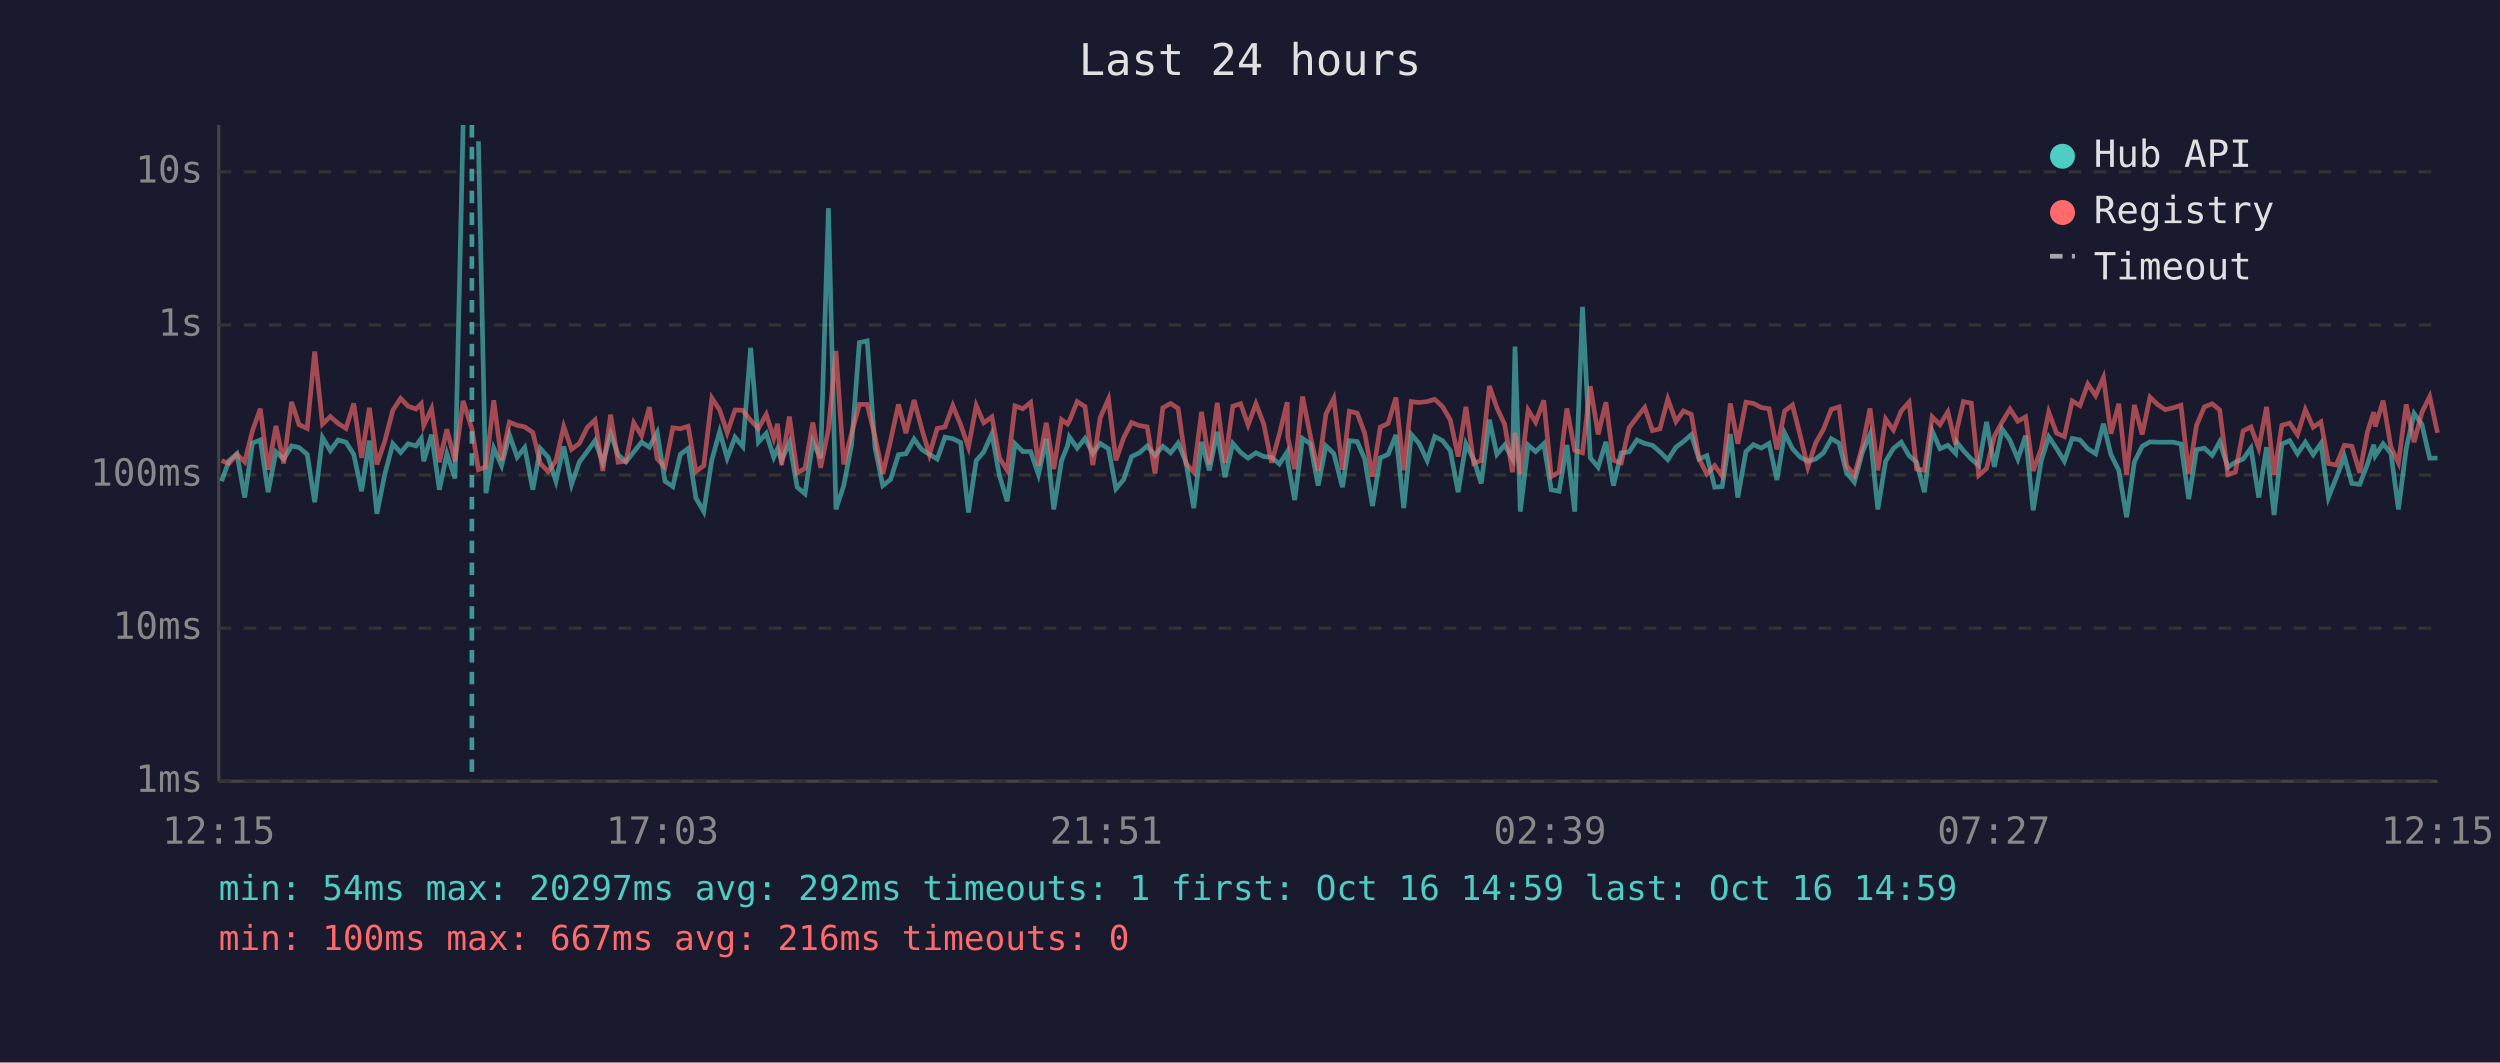
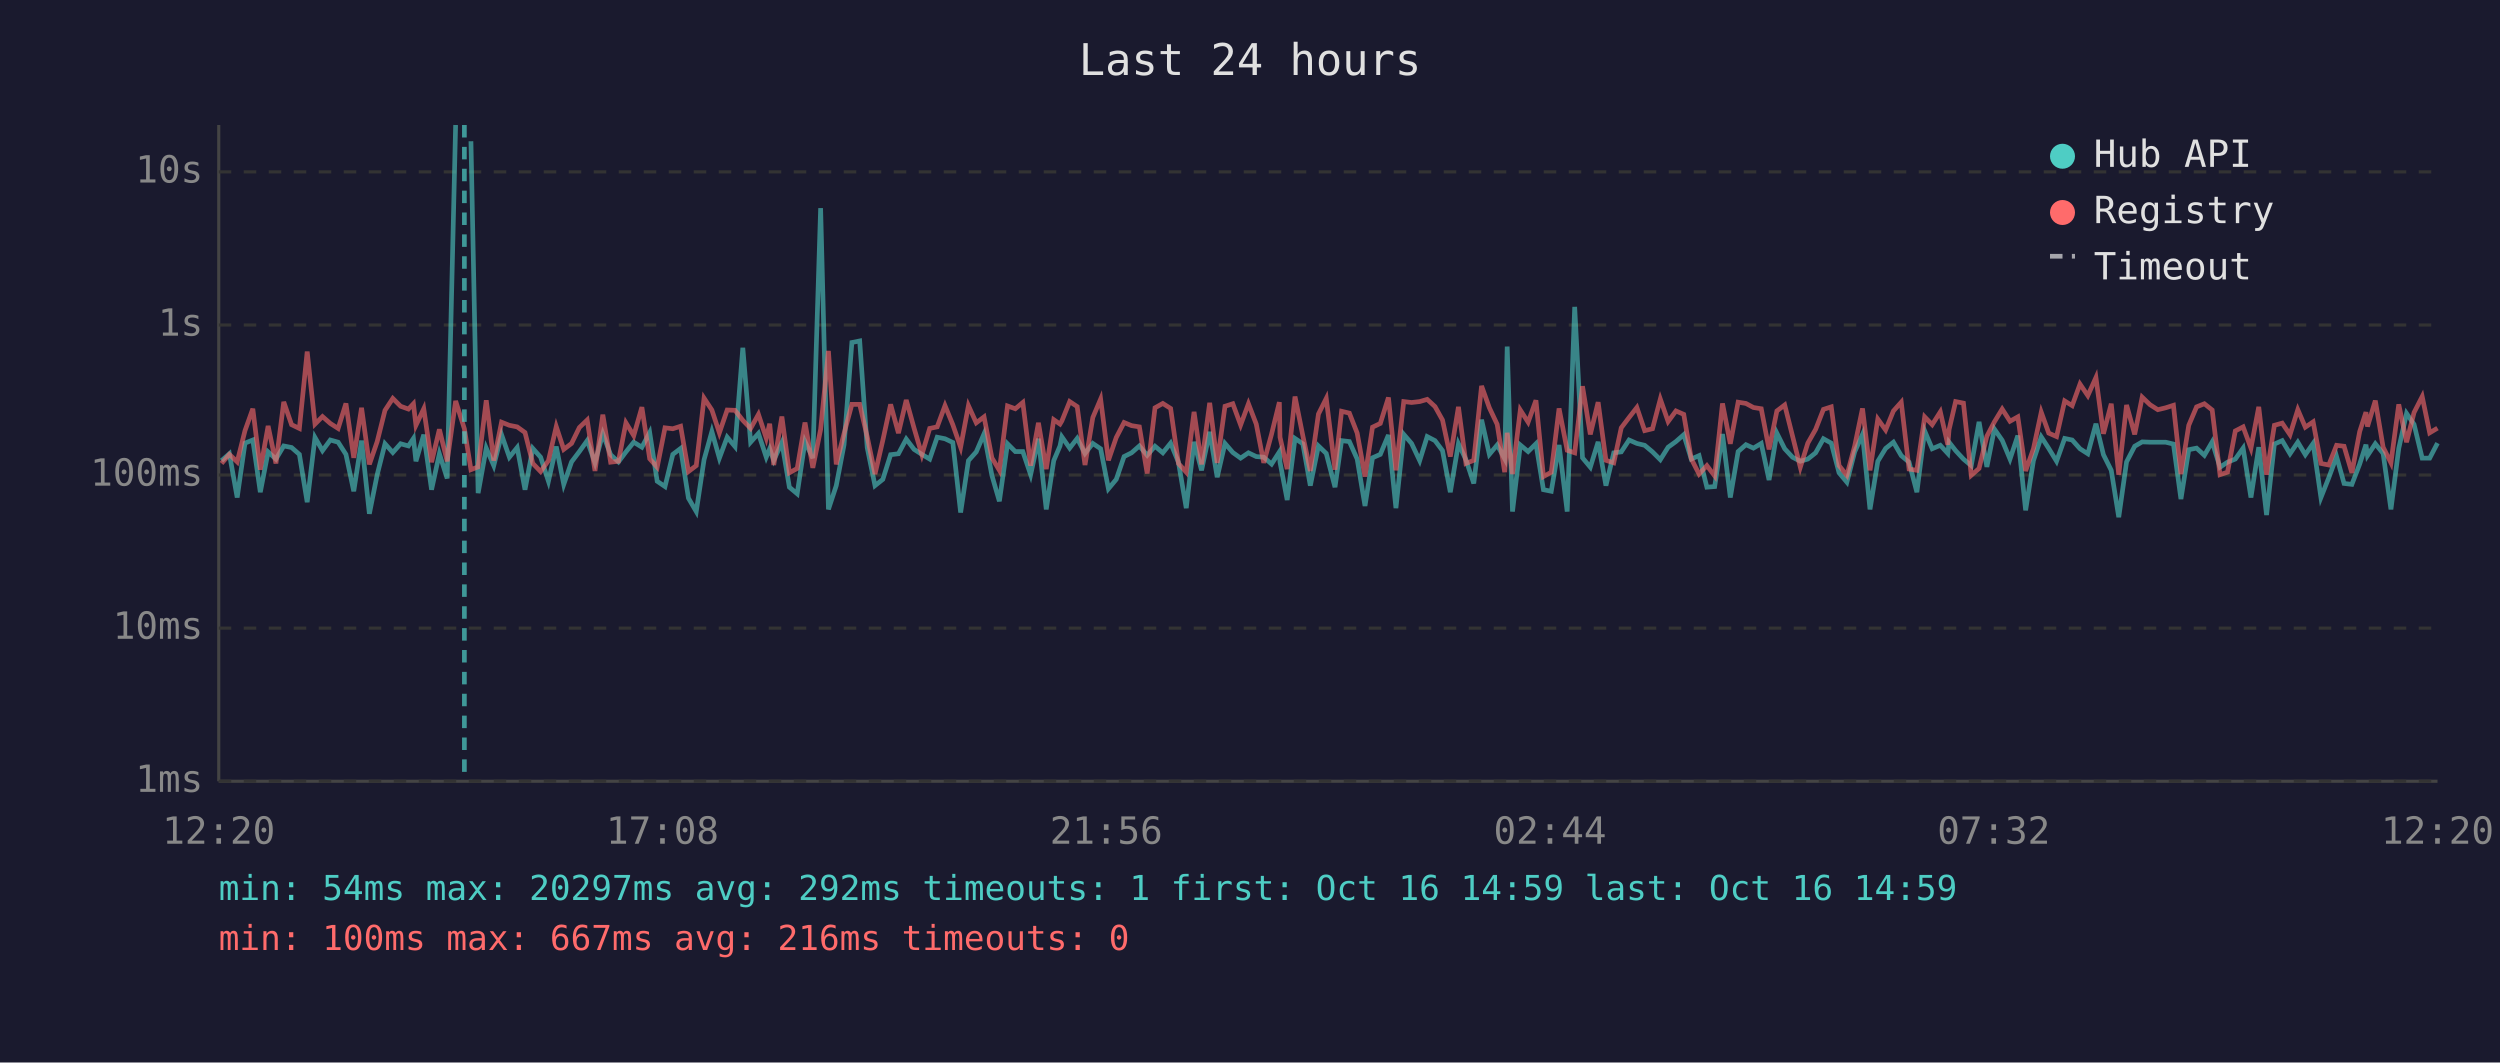
<svg xmlns="http://www.w3.org/2000/svg" viewBox="0 0 800 340" font-family="monospace" font-size="12">
  <rect width="800" height="340" fill="#1a1a2e" />
  <text x="400" y="24" fill="#e0e0e0" font-size="14" text-anchor="middle">Last 24 hours</text>
  <line x1="70" y1="40" x2="70" y2="250" stroke="#444" stroke-width="1" />
  <line x1="70" y1="250" x2="780" y2="250" stroke="#444" stroke-width="1" />
  <line x1="70" y1="250" x2="780" y2="250" stroke="#333" stroke-width="1" stroke-dasharray="4" />
  <text x="65" y="250" fill="#888" text-anchor="end" dominant-baseline="middle">1ms</text>
  <line x1="70" y1="201" x2="780" y2="201" stroke="#333" stroke-width="1" stroke-dasharray="4" />
  <text x="65" y="201" fill="#888" text-anchor="end" dominant-baseline="middle">10ms</text>
  <line x1="70" y1="152" x2="780" y2="152" stroke="#333" stroke-width="1" stroke-dasharray="4" />
  <text x="65" y="152" fill="#888" text-anchor="end" dominant-baseline="middle">100ms</text>
  <line x1="70" y1="104" x2="780" y2="104" stroke="#333" stroke-width="1" stroke-dasharray="4" />
  <text x="65" y="104" fill="#888" text-anchor="end" dominant-baseline="middle">1s</text>
  <line x1="70" y1="55" x2="780" y2="55" stroke="#333" stroke-width="1" stroke-dasharray="4" />
  <text x="65" y="55" fill="#888" text-anchor="end" dominant-baseline="middle">10s</text>
-   <text x="70" y="270" fill="#888" text-anchor="middle">12:15</text>
-   <text x="212" y="270" fill="#888" text-anchor="middle">17:03</text>
-   <text x="354" y="270" fill="#888" text-anchor="middle">21:51</text>
-   <text x="496" y="270" fill="#888" text-anchor="middle">02:39</text>
-   <text x="638" y="270" fill="#888" text-anchor="middle">07:27</text>
-   <text x="780" y="270" fill="#888" text-anchor="middle">12:15</text>
-   <polyline points="70.9,154.0 73.3,147.4 75.8,145.2 78.3,159.2 80.8,141.8 83.3,140.8 85.8,157.5 88.3,144.6 90.8,146.9 93.3,142.7 95.7,143.2 98.3,145.4 100.7,160.7 103.2,140.0 105.7,144.2 108.2,140.8 110.7,141.5 113.2,145.4 115.7,157.2 118.2,141.0 120.6,164.4 123.1,151.9 125.7,142.0 128.2,144.8 130.6,142.0 133.1,142.7 134.8,140.3 135.6,147.6 138.1,139.1 140.6,156.7 143.0,145.2 145.6,153.1 148.2,40.0" fill="none" stroke="#4ecdc4" stroke-width="1.5" opacity="0.6" />
-   <polyline points="153.1,45.2 155.5,157.8 158.0,143.4 160.5,149.0 163.0,139.1 165.5,146.3 167.9,143.2 170.5,156.7 172.9,143.5 175.4,146.3 177.9,154.0 180.4,142.9 182.9,155.0 185.4,147.8 187.9,144.5 190.4,141.0 192.9,148.1 195.4,138.8 197.8,145.5 200.3,147.8 202.8,144.6 205.3,141.5 207.8,143.1 210.3,138.4 212.8,154.0 215.3,155.7 217.7,145.4 220.2,143.5 222.7,159.4 225.2,163.7 227.8,147.1 230.3,138.1 232.7,146.6 235.2,139.9 237.7,142.9 240.2,111.3 242.7,141.5 245.2,138.7 247.6,146.3 248.8,143.6 250.1,147.3 252.6,141.6 255.1,155.9 257.6,158.0 260.1,141.3 262.6,146.6 265.1,66.6 267.5,163.0 270.0,155.4 272.5,142.3 275.0,109.6 277.5,109.1 280.0,143.2 282.5,155.4 285.0,153.4 287.5,145.5 289.9,145.2 292.5,140.5 294.9,143.8 297.4,145.4 299.9,146.9 302.4,139.9 304.9,140.4 307.4,141.6 309.9,164.0 312.4,147.4 314.8,144.6 317.4,138.8 319.8,152.1 322.3,160.4 324.8,142.0 327.3,144.5 329.8,144.5 332.3,151.9 334.8,140.4 337.2,163.0 339.7,147.4 341.6,142.7 342.2,139.8 344.7,143.4 347.2,140.3 349.7,145.1 352.1,141.9 354.7,143.6 357.1,156.4 359.6,153.4 362.1,146.1 364.6,144.9 367.1,142.7 369.6,145.7 372.1,142.8 374.6,144.9 377.0,141.8 379.5,147.9 382.0,162.6 384.5,141.4 387.0,150.5 389.5,138.2 392.0,152.7 394.5,141.9 397.0,144.8 399.4,146.6 401.9,144.9 404.4,146.1 406.9,146.3 409.4,148.5 411.9,144.6 412.1,147.9 414.3,160.0 416.8,140.3 419.3,142.0 421.8,155.4 424.3,142.7 426.8,145.1 429.6,155.9 431.8,141.0 434.3,141.3 436.7,146.9 439.2,161.9 441.7,146.5 444.2,145.4 446.7,139.2 449.2,162.6 451.6,139.0 454.1,141.9 456.7,147.4 459.1,139.7 461.6,141.0 464.1,144.2 466.6,157.5 469.1,142.0 471.6,147.1 474.0,154.7 476.6,134.3 479.0,145.4 481.5,142.4 484.0,146.8 484.8,110.9 486.5,163.7 489.0,142.4 491.4,144.5 494.0,142.0 496.4,156.7 498.9,157.2 501.4,142.4 503.9,163.7 506.4,98.2 508.9,146.5 511.4,149.5 513.9,141.4 516.3,155.4 518.8,144.9 521.3,144.6 523.8,140.8 526.3,141.9 528.8,142.5 531.2,144.6 533.7,147.1 536.3,143.1 538.7,141.3 541.2,139.1 543.7,146.9 546.2,145.8 548.7,155.9 551.1,155.7 553.7,138.9 556.1,159.2 558.7,144.5 561.1,142.3 563.6,143.4 566.1,141.9 568.6,153.6 571.1,138.6 573.6,143.6 576.1,146.3 578.5,147.6 581.0,146.9 583.5,144.9 586.0,140.4 588.5,141.8 590.9,151.3 593.4,154.3 596.0,144.6 598.4,139.0 600.9,163.0 603.4,147.6 605.9,143.5 608.4,141.5 610.9,145.8 613.3,147.9 615.8,157.5 618.3,137.9 620.8,143.6 623.3,142.5 625.8,145.1 626.2,141.5 628.3,144.2 630.8,146.9 633.2,149.0 635.7,135.0 638.2,149.4 640.7,137.3 643.2,140.9 645.7,146.9 648.2,139.4 650.6,163.3 653.2,147.4 655.6,139.8 658.1,143.5 660.6,147.6 663.1,140.3 665.6,140.8 668.1,143.6 670.6,145.2 673.1,135.6 675.5,145.5 678.0,150.5 680.5,165.5 683.0,147.8 685.5,142.8 688.0,141.4 690.5,141.5 692.9,141.5 695.4,141.5 697.9,142.1 700.4,159.7 702.9,143.9 705.4,143.4 707.9,145.7 710.3,141.4 712.9,149.5 715.3,147.9 717.8,146.9 720.3,143.4 722.8,159.2 725.3,143.1 727.7,164.8 730.2,142.1 732.7,141.0 735.2,145.2 737.7,141.5 740.2,145.5 742.7,141.9 745.1,159.2 747.6,152.9 750.2,146.1 752.6,154.7 755.1,155.0 757.6,148.5 759.6,142.3 760.1,145.8 762.6,142.0 765.1,145.1 767.5,163.0 770.0,143.5 772.5,132.3 775.0,135.8 777.5,146.6 780.0,146.6" fill="none" stroke="#4ecdc4" stroke-width="1.5" opacity="0.6" />
-   <polyline points="70.9,147.4 73.3,148.3 75.8,145.4 78.3,147.8 80.8,137.8 83.3,130.8 85.8,150.3 88.3,136.3 90.8,148.3 93.3,128.6 95.7,135.9 98.3,137.1 100.7,112.5 103.2,135.7 105.7,133.3 108.2,135.5 110.7,137.1 113.2,129.1 115.7,146.5 118.2,130.5 120.6,148.6 123.1,141.3 125.7,131.3 128.2,127.5 130.6,130.0 133.1,130.9 134.8,129.2 135.6,136.1 138.1,130.8 140.6,147.9 143.0,137.4 145.6,147.6 148.2,128.3 151.0,137.2 153.1,150.3 155.5,149.4 158.0,128.1 160.5,147.4 163.0,135.1 165.5,136.1 167.9,136.6 170.5,138.4 172.9,148.3 175.4,150.9 177.9,147.4 180.4,136.5 182.9,143.8 185.4,141.9 187.9,136.8 190.4,134.4 192.9,150.7 195.4,132.7 197.8,147.9 200.3,147.6 202.8,135.3 205.3,139.4 207.8,130.3 210.3,146.8 212.8,149.5 215.3,136.9 217.7,137.2 220.2,136.4 222.7,150.9 225.2,149.0 227.8,127.4 230.3,131.2 232.7,138.5 235.2,131.2 237.7,131.3 240.2,134.5 242.7,137.1 245.2,132.6 247.6,140.2 248.8,135.6 250.1,148.8 252.6,133.3 255.1,151.3 257.6,149.9 260.1,135.2 262.6,149.7 265.1,137.4 267.5,112.3 270.0,148.6 272.5,138.7 275.0,129.4 277.5,129.4 280.0,139.7 282.5,151.7 285.0,140.9 287.5,129.4 289.9,138.6 292.5,128.0 294.9,137.0 297.4,145.5 299.9,137.1 302.4,136.6 304.9,129.8 307.4,135.9 309.9,143.1 312.4,129.8 314.8,135.3 317.4,133.4 319.8,146.5 322.3,150.5 324.8,129.9 327.3,130.8 329.8,128.8 332.3,149.0 334.8,135.3 337.2,150.1 339.7,134.3 341.6,135.7 342.2,134.7 344.7,128.5 347.2,130.1 349.7,148.8 352.1,133.6 354.7,127.7 357.1,147.3 359.6,140.0 362.1,135.2 364.6,136.2 367.1,136.6 369.6,151.5 372.1,130.5 374.6,129.1 377.0,130.7 379.5,148.3 382.0,151.1 384.5,131.8 387.0,148.6 389.5,128.9 392.0,148.1 394.5,130.0 397.0,129.2 399.4,136.0 401.9,129.2 404.4,135.7 406.9,148.1 409.4,138.9 411.9,128.7 412.1,139.9 414.3,150.1 416.8,126.9 419.3,139.4 421.8,150.7 424.3,132.5 426.8,127.5 429.6,150.3 431.8,131.6 434.3,132.2 436.7,138.6 439.2,152.5 441.7,136.7 444.2,135.5 446.7,127.2 449.2,150.5 451.6,128.5 454.1,128.8 456.7,128.5 459.1,127.8 461.6,130.1 464.1,134.4 466.6,146.1 469.1,130.2 471.6,148.3 474.0,147.3 476.6,123.5 479.0,130.5 481.5,135.8 484.0,151.1 484.8,138.5 486.5,151.7 489.0,131.2 491.4,135.1 494.0,128.1 496.4,152.5 498.9,151.1 501.4,130.7 503.9,144.1 506.4,144.9 508.9,123.6 511.4,139.0 513.9,128.7 516.3,147.3 518.8,148.1 521.3,136.9 523.8,133.6 526.3,130.4 528.8,137.8 531.2,137.2 533.7,127.7 536.3,134.9 538.7,131.5 541.2,132.6 543.7,146.8 546.2,151.7 548.7,149.0 551.1,152.3 553.7,129.1 556.1,142.0 558.7,128.7 561.1,129.1 563.6,130.4 566.1,130.8 568.6,143.8 571.1,131.5 573.6,129.6 576.1,139.5 578.5,149.5 581.0,141.8 583.5,137.4 586.0,131.0 588.5,130.2 590.9,149.0 593.4,152.1 596.0,142.7 598.4,130.7 600.9,150.5 603.4,134.1 605.9,137.6 608.4,131.5 610.9,128.7 613.3,150.1 615.8,150.5 618.3,133.4 620.8,135.9 623.3,131.8 625.8,142.3 626.2,137.5 628.3,128.5 630.8,129.0 633.2,152.1 635.7,149.9 638.2,139.6 640.7,135.0 643.2,130.9 645.7,134.8 648.2,133.4 650.6,150.7 653.2,143.6 655.6,131.9 658.1,138.6 660.6,139.7 663.1,128.3 665.6,129.8 668.1,122.9 670.6,126.6 673.1,120.8 675.5,138.8 678.0,129.2 680.5,151.9 683.0,129.6 685.5,139.0 688.0,127.1 690.5,129.5 692.9,131.1 695.4,130.5 697.9,129.7 700.4,151.7 702.9,136.1 705.4,130.2 707.9,129.2 710.3,131.2 712.9,151.9 715.3,151.1 717.8,137.9 720.3,136.6 722.8,143.4 725.3,130.2 727.7,151.9 730.2,136.1 732.7,135.4 735.2,139.1 737.7,131.1 740.2,136.7 742.7,135.0 745.1,148.3 747.6,148.8 750.2,142.5 752.6,142.8 755.1,151.3 757.6,138.1 759.6,131.9 760.1,136.5 762.6,128.2 765.1,143.1 767.5,148.1 770.0,129.4 772.5,141.5 775.0,132.0 777.5,126.9 780.0,138.5" fill="none" stroke="#ff6b6b" stroke-width="1.5" opacity="0.6" />
-   <line x1="151.0" y1="40" x2="151.0" y2="250" stroke="#4ecdc4" stroke-width="1.5" stroke-dasharray="4,3" opacity="0.7" />
+   <text x="70" y="270" fill="#888" text-anchor="middle">12:20</text>
+   <text x="212" y="270" fill="#888" text-anchor="middle">17:08</text>
+   <text x="354" y="270" fill="#888" text-anchor="middle">21:56</text>
+   <text x="496" y="270" fill="#888" text-anchor="middle">02:44</text>
+   <text x="638" y="270" fill="#888" text-anchor="middle">07:32</text>
+   <text x="780" y="270" fill="#888" text-anchor="middle">12:20</text>
+   <polyline points="70.9,147.4 73.4,145.2 75.9,159.2 78.4,141.8 80.9,140.8 83.3,157.5 85.8,144.6 88.3,146.9 90.8,142.7 93.3,143.2 95.8,145.4 98.3,160.7 100.8,140.0 103.2,144.2 105.7,140.8 108.2,141.5 110.7,145.4 113.2,157.2 115.7,141.0 118.2,164.4 120.7,151.9 123.2,142.0 125.7,144.8 128.2,142.0 130.7,142.7 132.3,140.3 133.1,147.6 135.6,139.1 138.1,156.7 140.6,145.2 143.1,153.1 145.8,40.0" fill="none" stroke="#4ecdc4" stroke-width="1.5" opacity="0.6" />
+   <polyline points="150.7,45.2 153.0,157.8 155.6,143.4 158.0,149.0 160.5,139.1 163.0,146.3 165.5,143.2 168.0,156.7 170.5,143.5 173.0,146.3 175.5,154.0 178.0,142.9 180.4,155.0 182.9,147.8 185.4,144.5 187.9,141.0 190.4,148.1 192.9,138.8 195.4,145.5 197.9,147.8 200.3,144.6 202.8,141.5 205.4,143.1 207.9,138.4 210.3,154.0 212.8,155.7 215.3,145.4 217.8,143.5 220.3,159.4 222.8,163.7 225.3,147.1 227.8,138.1 230.2,146.6 232.7,139.9 235.2,142.9 237.7,111.3 240.2,141.5 242.7,138.7 245.2,146.3 246.3,143.6 247.6,147.3 250.2,141.6 252.6,155.9 255.1,158.0 257.6,141.3 260.1,146.6 262.6,66.6 265.1,163.0 267.6,155.4 270.1,142.3 272.6,109.6 275.1,109.1 277.5,143.2 280.0,155.4 282.5,153.4 285.0,145.5 287.5,145.2 290.0,140.5 292.5,143.8 295.0,145.4 297.5,146.9 299.9,139.9 302.4,140.4 304.9,141.6 307.4,164.0 309.9,147.4 312.4,144.6 314.9,138.8 317.4,152.1 319.8,160.4 322.4,142.0 324.9,144.5 327.3,144.5 329.8,151.9 332.3,140.4 334.8,163.0 337.2,147.4 339.2,142.7 339.8,139.8 342.3,143.4 344.7,140.3 347.2,145.1 349.7,141.9 352.2,143.6 354.7,156.4 357.2,153.4 359.7,146.1 362.1,144.9 364.6,142.7 367.1,145.7 369.6,142.8 372.1,144.9 374.6,141.8 377.1,147.9 379.6,162.6 382.1,141.4 384.5,150.5 387.1,138.2 389.5,152.7 392.0,141.9 394.5,144.8 397.0,146.6 399.5,144.9 402.0,146.1 404.4,146.3 406.9,148.5 409.4,144.6 409.6,147.9 411.9,160.0 414.4,140.3 416.9,142.0 419.3,155.4 421.9,142.7 424.4,145.1 427.2,155.9 429.3,141.0 431.8,141.3 434.3,146.9 436.8,161.9 439.2,146.5 441.7,145.4 444.3,139.2 446.7,162.6 449.2,139.0 451.7,141.9 454.3,147.4 456.7,139.7 459.2,141.0 461.6,144.2 464.1,157.5 466.7,142.0 469.1,147.1 471.6,154.7 474.1,134.3 476.6,145.4 479.1,142.4 481.5,146.8 482.3,110.9 484.0,163.7 486.5,142.4 489.0,144.5 491.5,142.0 493.9,156.7 496.4,157.2 498.9,142.4 501.5,163.7 503.9,98.2 506.4,146.5 508.9,149.5 511.4,141.4 513.9,155.4 516.4,144.9 518.8,144.6 521.3,140.8 523.8,141.9 526.3,142.5 528.8,144.6 531.3,147.1 533.8,143.1 536.3,141.3 538.8,139.1 541.2,146.9 543.7,145.8 546.2,155.9 548.7,155.7 551.2,138.9 553.7,159.2 556.2,144.5 558.7,142.3 561.1,143.4 563.6,141.9 566.1,153.6 568.6,138.6 571.1,143.6 573.6,146.3 576.1,147.6 578.5,146.9 581.0,144.9 583.5,140.4 586.0,141.8 588.5,151.3 591.0,154.3 593.5,144.6 596.0,139.0 598.4,163.0 600.9,147.6 603.4,143.5 605.9,141.5 608.4,145.8 610.9,147.9 613.4,157.5 615.9,137.9 618.3,143.6 620.9,142.5 623.3,145.1 623.7,141.5 625.8,144.2 628.3,146.9 630.8,149.0 633.3,135.0 635.8,149.4 638.2,137.3 640.7,140.9 643.2,146.9 645.7,139.4 648.2,163.3 650.7,147.4 653.2,139.8 655.6,143.5 658.1,147.6 660.7,140.3 663.1,140.8 665.6,143.6 668.1,145.2 670.7,135.6 673.1,145.5 675.6,150.5 678.0,165.5 680.5,147.8 683.1,142.8 685.5,141.4 688.0,141.5 690.5,141.5 693.0,141.5 695.5,142.1 697.9,159.7 700.4,143.9 702.9,143.4 705.4,145.7 707.9,141.4 710.4,149.5 712.8,147.9 715.3,146.9 717.8,143.4 720.3,159.2 722.8,143.1 725.3,164.8 727.8,142.1 730.3,141.0 732.8,145.2 735.3,141.5 737.7,145.5 740.2,141.9 742.7,159.2 745.2,152.9 747.7,146.1 750.1,154.7 752.6,155.0 755.1,148.5 757.1,142.3 757.6,145.8 760.1,142.0 762.6,145.1 765.1,163.0 767.6,143.5 770.1,132.3 772.5,135.8 775.1,146.6 777.5,146.6 780.0,141.8" fill="none" stroke="#4ecdc4" stroke-width="1.5" opacity="0.6" />
+   <polyline points="70.9,148.3 73.4,145.4 75.9,147.8 78.4,137.8 80.9,130.8 83.3,150.3 85.8,136.3 88.3,148.3 90.8,128.6 93.3,135.9 95.8,137.1 98.3,112.5 100.8,135.7 103.2,133.3 105.7,135.5 108.2,137.1 110.7,129.1 113.2,146.5 115.7,130.5 118.2,148.6 120.7,141.3 123.2,131.3 125.7,127.5 128.2,130.0 130.7,130.9 132.3,129.2 133.1,136.1 135.6,130.8 138.1,147.9 140.6,137.4 143.1,147.6 145.8,128.3 148.6,137.2 150.7,150.3 153.0,149.4 155.6,128.1 158.0,147.4 160.5,135.1 163.0,136.1 165.5,136.6 168.0,138.4 170.5,148.3 173.0,150.9 175.5,147.4 178.0,136.5 180.4,143.8 182.9,141.9 185.4,136.8 187.9,134.4 190.4,150.7 192.9,132.7 195.4,147.9 197.9,147.6 200.3,135.3 202.8,139.4 205.4,130.3 207.9,146.8 210.3,149.5 212.8,136.9 215.3,137.2 217.8,136.4 220.3,150.9 222.8,149.0 225.3,127.4 227.8,131.2 230.2,138.5 232.7,131.2 235.2,131.3 237.7,134.5 240.2,137.1 242.7,132.6 245.2,140.2 246.3,135.6 247.6,148.8 250.2,133.3 252.6,151.3 255.1,149.9 257.6,135.2 260.1,149.7 262.6,137.4 265.1,112.3 267.6,148.6 270.1,138.7 272.6,129.4 275.1,129.4 277.5,139.7 280.0,151.7 282.5,140.9 285.0,129.4 287.5,138.6 290.0,128.0 292.5,137.0 295.0,145.5 297.5,137.1 299.9,136.6 302.4,129.8 304.9,135.9 307.4,143.1 309.9,129.8 312.4,135.3 314.9,133.4 317.4,146.5 319.8,150.5 322.4,129.9 324.9,130.8 327.3,128.8 329.8,149.0 332.3,135.3 334.8,150.1 337.2,134.3 339.2,135.7 339.8,134.7 342.3,128.5 344.7,130.1 347.2,148.8 349.7,133.6 352.2,127.7 354.7,147.3 357.2,140.0 359.7,135.2 362.1,136.2 364.6,136.6 367.1,151.5 369.6,130.5 372.1,129.1 374.6,130.7 377.1,148.3 379.6,151.1 382.1,131.8 384.5,148.6 387.1,128.9 389.5,148.1 392.0,130.0 394.5,129.2 397.0,136.0 399.5,129.2 402.0,135.7 404.4,148.1 406.9,138.9 409.4,128.7 409.6,139.9 411.9,150.1 414.4,126.9 416.9,139.4 419.3,150.7 421.9,132.5 424.4,127.5 427.2,150.3 429.3,131.6 431.8,132.2 434.3,138.6 436.8,152.5 439.2,136.7 441.7,135.5 444.3,127.2 446.7,150.5 449.2,128.5 451.7,128.8 454.3,128.5 456.7,127.8 459.2,130.1 461.6,134.4 464.1,146.1 466.7,130.2 469.1,148.3 471.6,147.3 474.1,123.5 476.6,130.5 479.1,135.8 481.5,151.1 482.3,138.5 484.0,151.7 486.5,131.2 489.0,135.1 491.5,128.1 493.9,152.5 496.4,151.1 498.9,130.7 501.5,144.1 503.9,144.9 506.4,123.6 508.9,139.0 511.4,128.7 513.9,147.3 516.4,148.1 518.8,136.9 521.3,133.6 523.8,130.4 526.3,137.8 528.8,137.2 531.3,127.7 533.8,134.9 536.3,131.5 538.8,132.6 541.2,146.8 543.7,151.7 546.2,149.0 548.7,152.3 551.2,129.1 553.7,142.0 556.2,128.7 558.7,129.1 561.1,130.4 563.6,130.8 566.1,143.8 568.6,131.5 571.1,129.6 573.6,139.5 576.1,149.5 578.5,141.8 581.0,137.4 583.5,131.0 586.0,130.2 588.5,149.0 591.0,152.1 593.5,142.7 596.0,130.7 598.4,150.5 600.9,134.1 603.4,137.6 605.9,131.5 608.4,128.7 610.9,150.1 613.4,150.5 615.9,133.4 618.3,135.9 620.9,131.8 623.3,142.3 623.7,137.5 625.8,128.5 628.3,129.0 630.8,152.1 633.3,149.9 635.8,139.6 638.2,135.0 640.7,130.9 643.2,134.8 645.7,133.4 648.2,150.7 650.7,143.6 653.2,131.9 655.6,138.6 658.1,139.7 660.7,128.3 663.1,129.8 665.6,122.9 668.1,126.6 670.7,120.8 673.1,138.8 675.6,129.2 678.0,151.9 680.5,129.6 683.1,139.0 685.5,127.1 688.0,129.5 690.5,131.1 693.0,130.5 695.5,129.7 697.9,151.7 700.4,136.1 702.9,130.2 705.4,129.2 707.9,131.2 710.4,151.9 712.8,151.1 715.3,137.9 717.8,136.6 720.3,143.4 722.8,130.2 725.3,151.9 727.8,136.1 730.3,135.4 732.8,139.1 735.3,131.1 737.7,136.7 740.2,135.0 742.7,148.3 745.2,148.8 747.7,142.5 750.1,142.8 752.6,151.3 755.1,138.1 757.1,131.9 757.6,136.5 760.1,128.2 762.6,143.1 765.1,148.1 767.6,129.4 770.1,141.5 772.5,132.0 775.1,126.9 777.5,138.5 780.0,137.0" fill="none" stroke="#ff6b6b" stroke-width="1.5" opacity="0.6" />
+   <line x1="148.6" y1="40" x2="148.6" y2="250" stroke="#4ecdc4" stroke-width="1.5" stroke-dasharray="4,3" opacity="0.7" />
  <circle cx="660" cy="50" r="4" fill="#4ecdc4" />
  <text x="670" y="50" fill="#e0e0e0" dominant-baseline="middle">Hub API</text>
  <circle cx="660" cy="68" r="4" fill="#ff6b6b" />
  <text x="670" y="68" fill="#e0e0e0" dominant-baseline="middle">Registry</text>
  <line x1="656" y1="82" x2="664" y2="82" stroke="#e0e0e0" stroke-width="1.5" stroke-dasharray="4,3" opacity="0.7" />
  <text x="670" y="86" fill="#e0e0e0" dominant-baseline="middle">Timeout</text>
  <text x="70" y="288" fill="#4ecdc4" font-size="11">min: 54ms  max: 20297ms  avg: 292ms  timeouts: 1  first: Oct 16 14:59  last: Oct 16 14:59</text>
  <text x="70" y="304" fill="#ff6b6b" font-size="11">min: 100ms  max: 667ms  avg: 216ms  timeouts: 0</text>
</svg>
